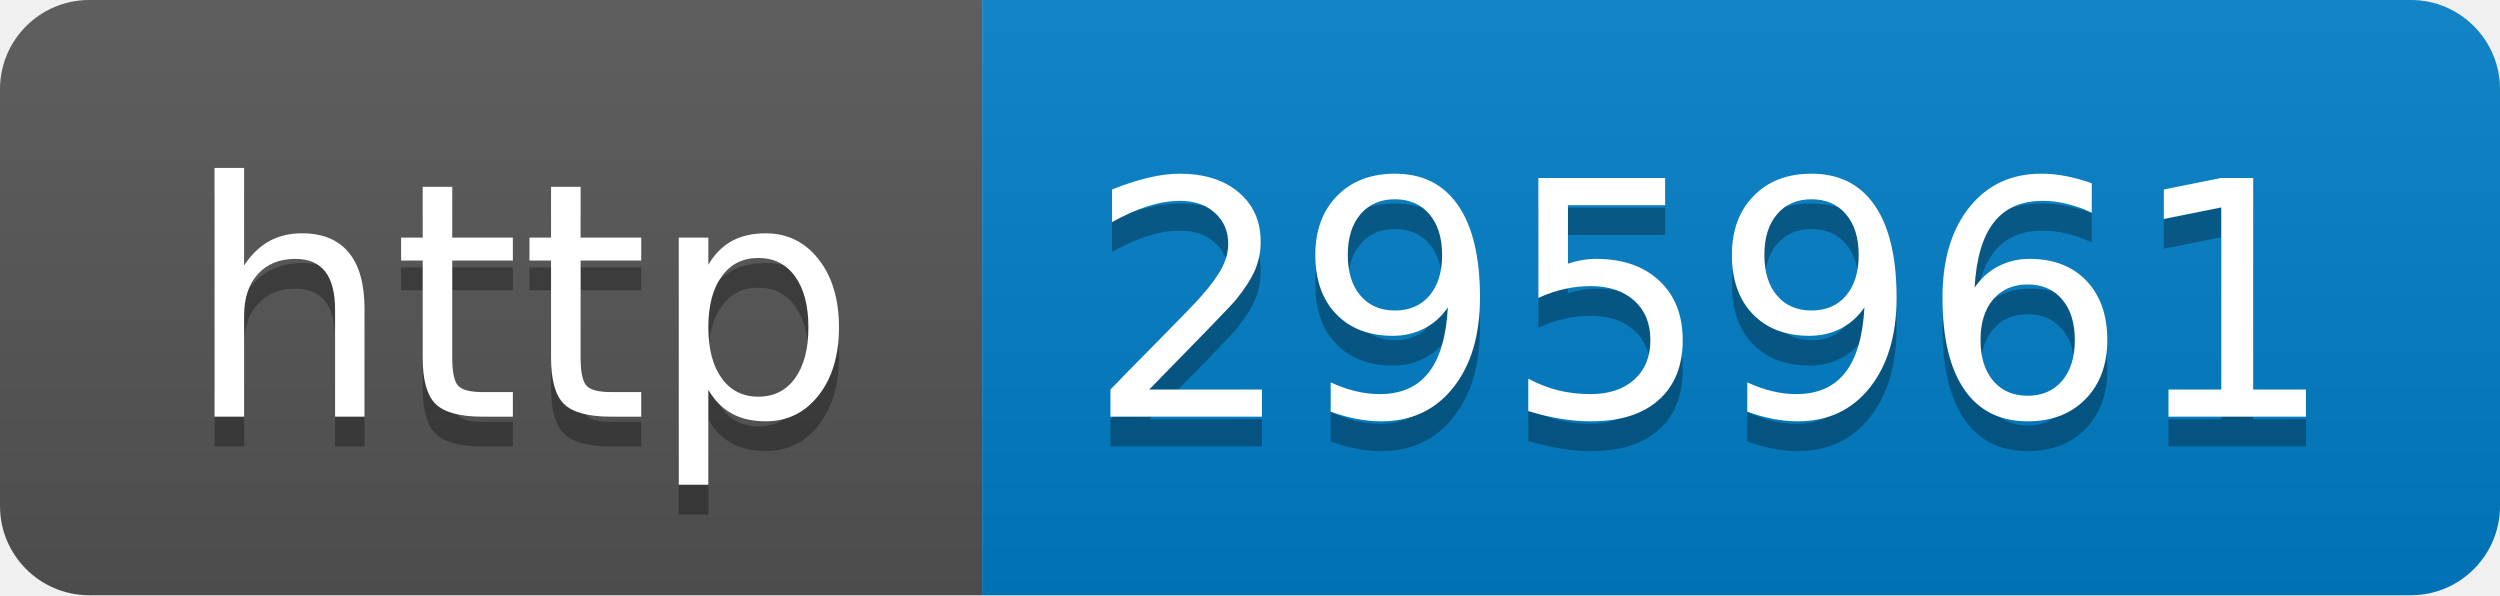
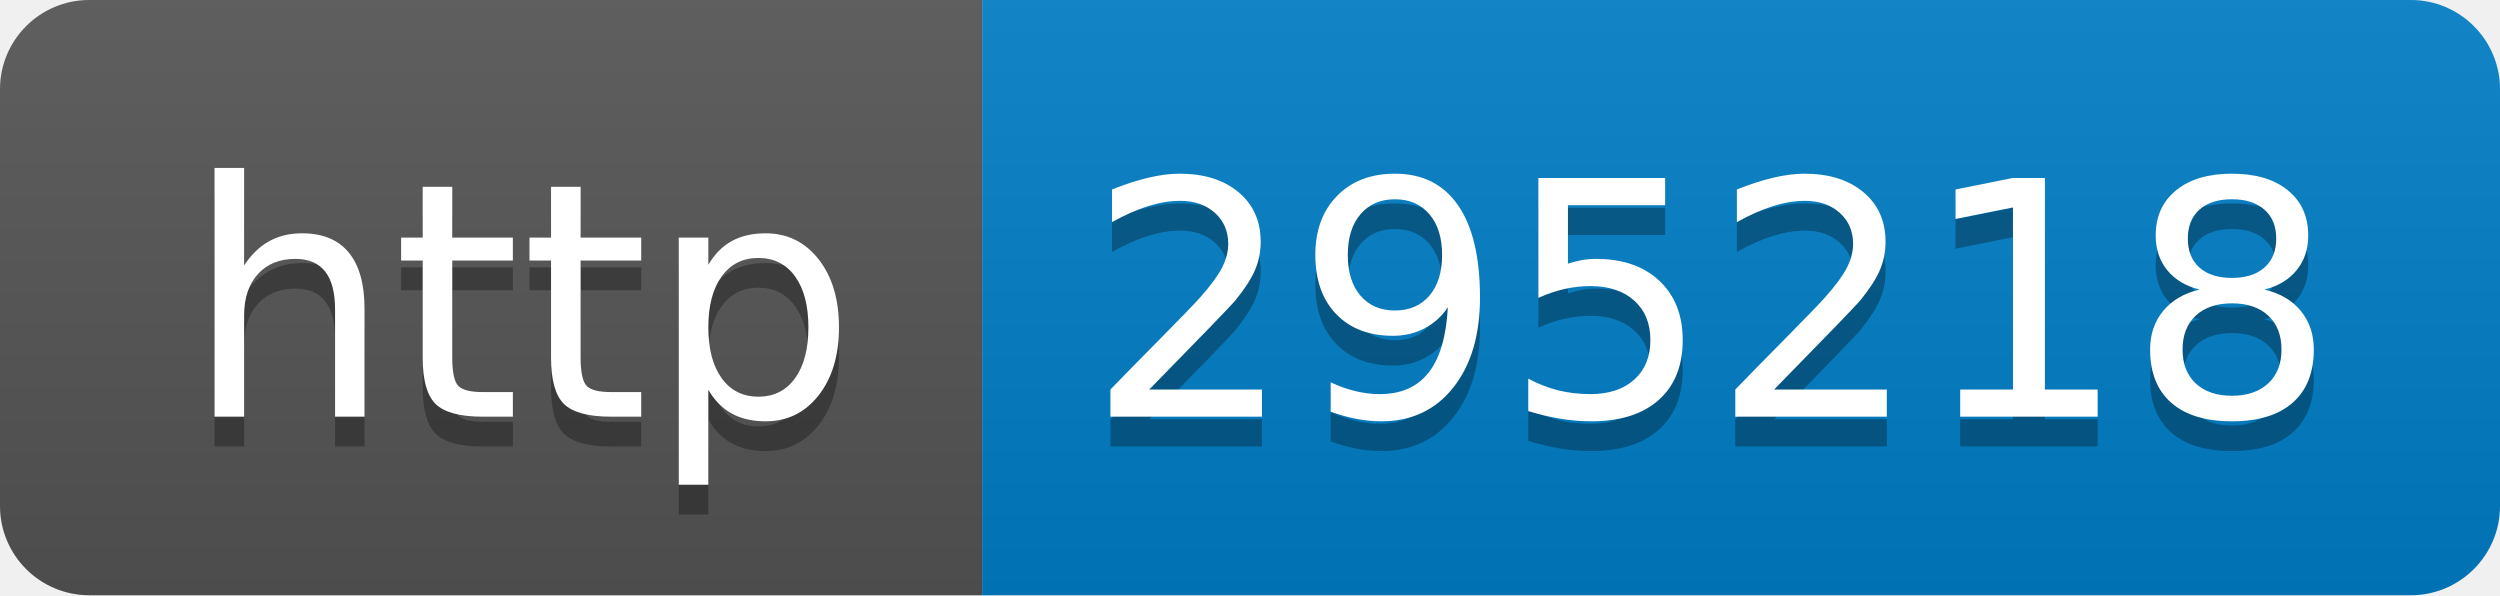
- <svg xmlns="http://www.w3.org/2000/svg" width="84" height="20" role="img" aria-label="http: 295961">
+ <svg xmlns="http://www.w3.org/2000/svg" width="84" height="20" role="img" aria-label="http: 295218">
  <linearGradient id="s" x2="0" y2="100%">
    <stop offset="0" stop-color="#bbb" stop-opacity=".1" />
    <stop offset="1" stop-opacity=".1" />
  </linearGradient>
  <clipPath id="r">
    <rect width="84" height="20" rx="3" fill="#fff" />
  </clipPath>
  <g clip-path="url(#r)">
    <rect width="33" height="20" fill="#555" />
    <rect x="33" width="51" height="20" fill="#007ec6" />
    <rect width="84" height="20" fill="url(#s)" />
  </g>
  <g fill="#fff" text-anchor="middle" font-family="Verdana,Geneva,DejaVu Sans,sans-serif" text-rendering="geometricPrecision" font-size="110">
    <text aria-hidden="true" x="175" y="150" fill="#010101" fill-opacity=".3" transform="scale(.1)" textLength="230">http</text>
    <text x="175" y="140" transform="scale(.1)" fill="#fff" textLength="230">http</text>
-     <text aria-hidden="true" x="575" y="150" fill="#010101" fill-opacity=".3" transform="scale(.1)" textLength="410">295961</text>
-     <text x="575" y="140" transform="scale(.1)" fill="#fff" textLength="410">295961</text>
+     <text aria-hidden="true" x="575" y="150" fill="#010101" fill-opacity=".3" transform="scale(.1)" textLength="410">295218</text>
+     <text x="575" y="140" transform="scale(.1)" fill="#fff" textLength="410">295218</text>
  </g>
</svg>
